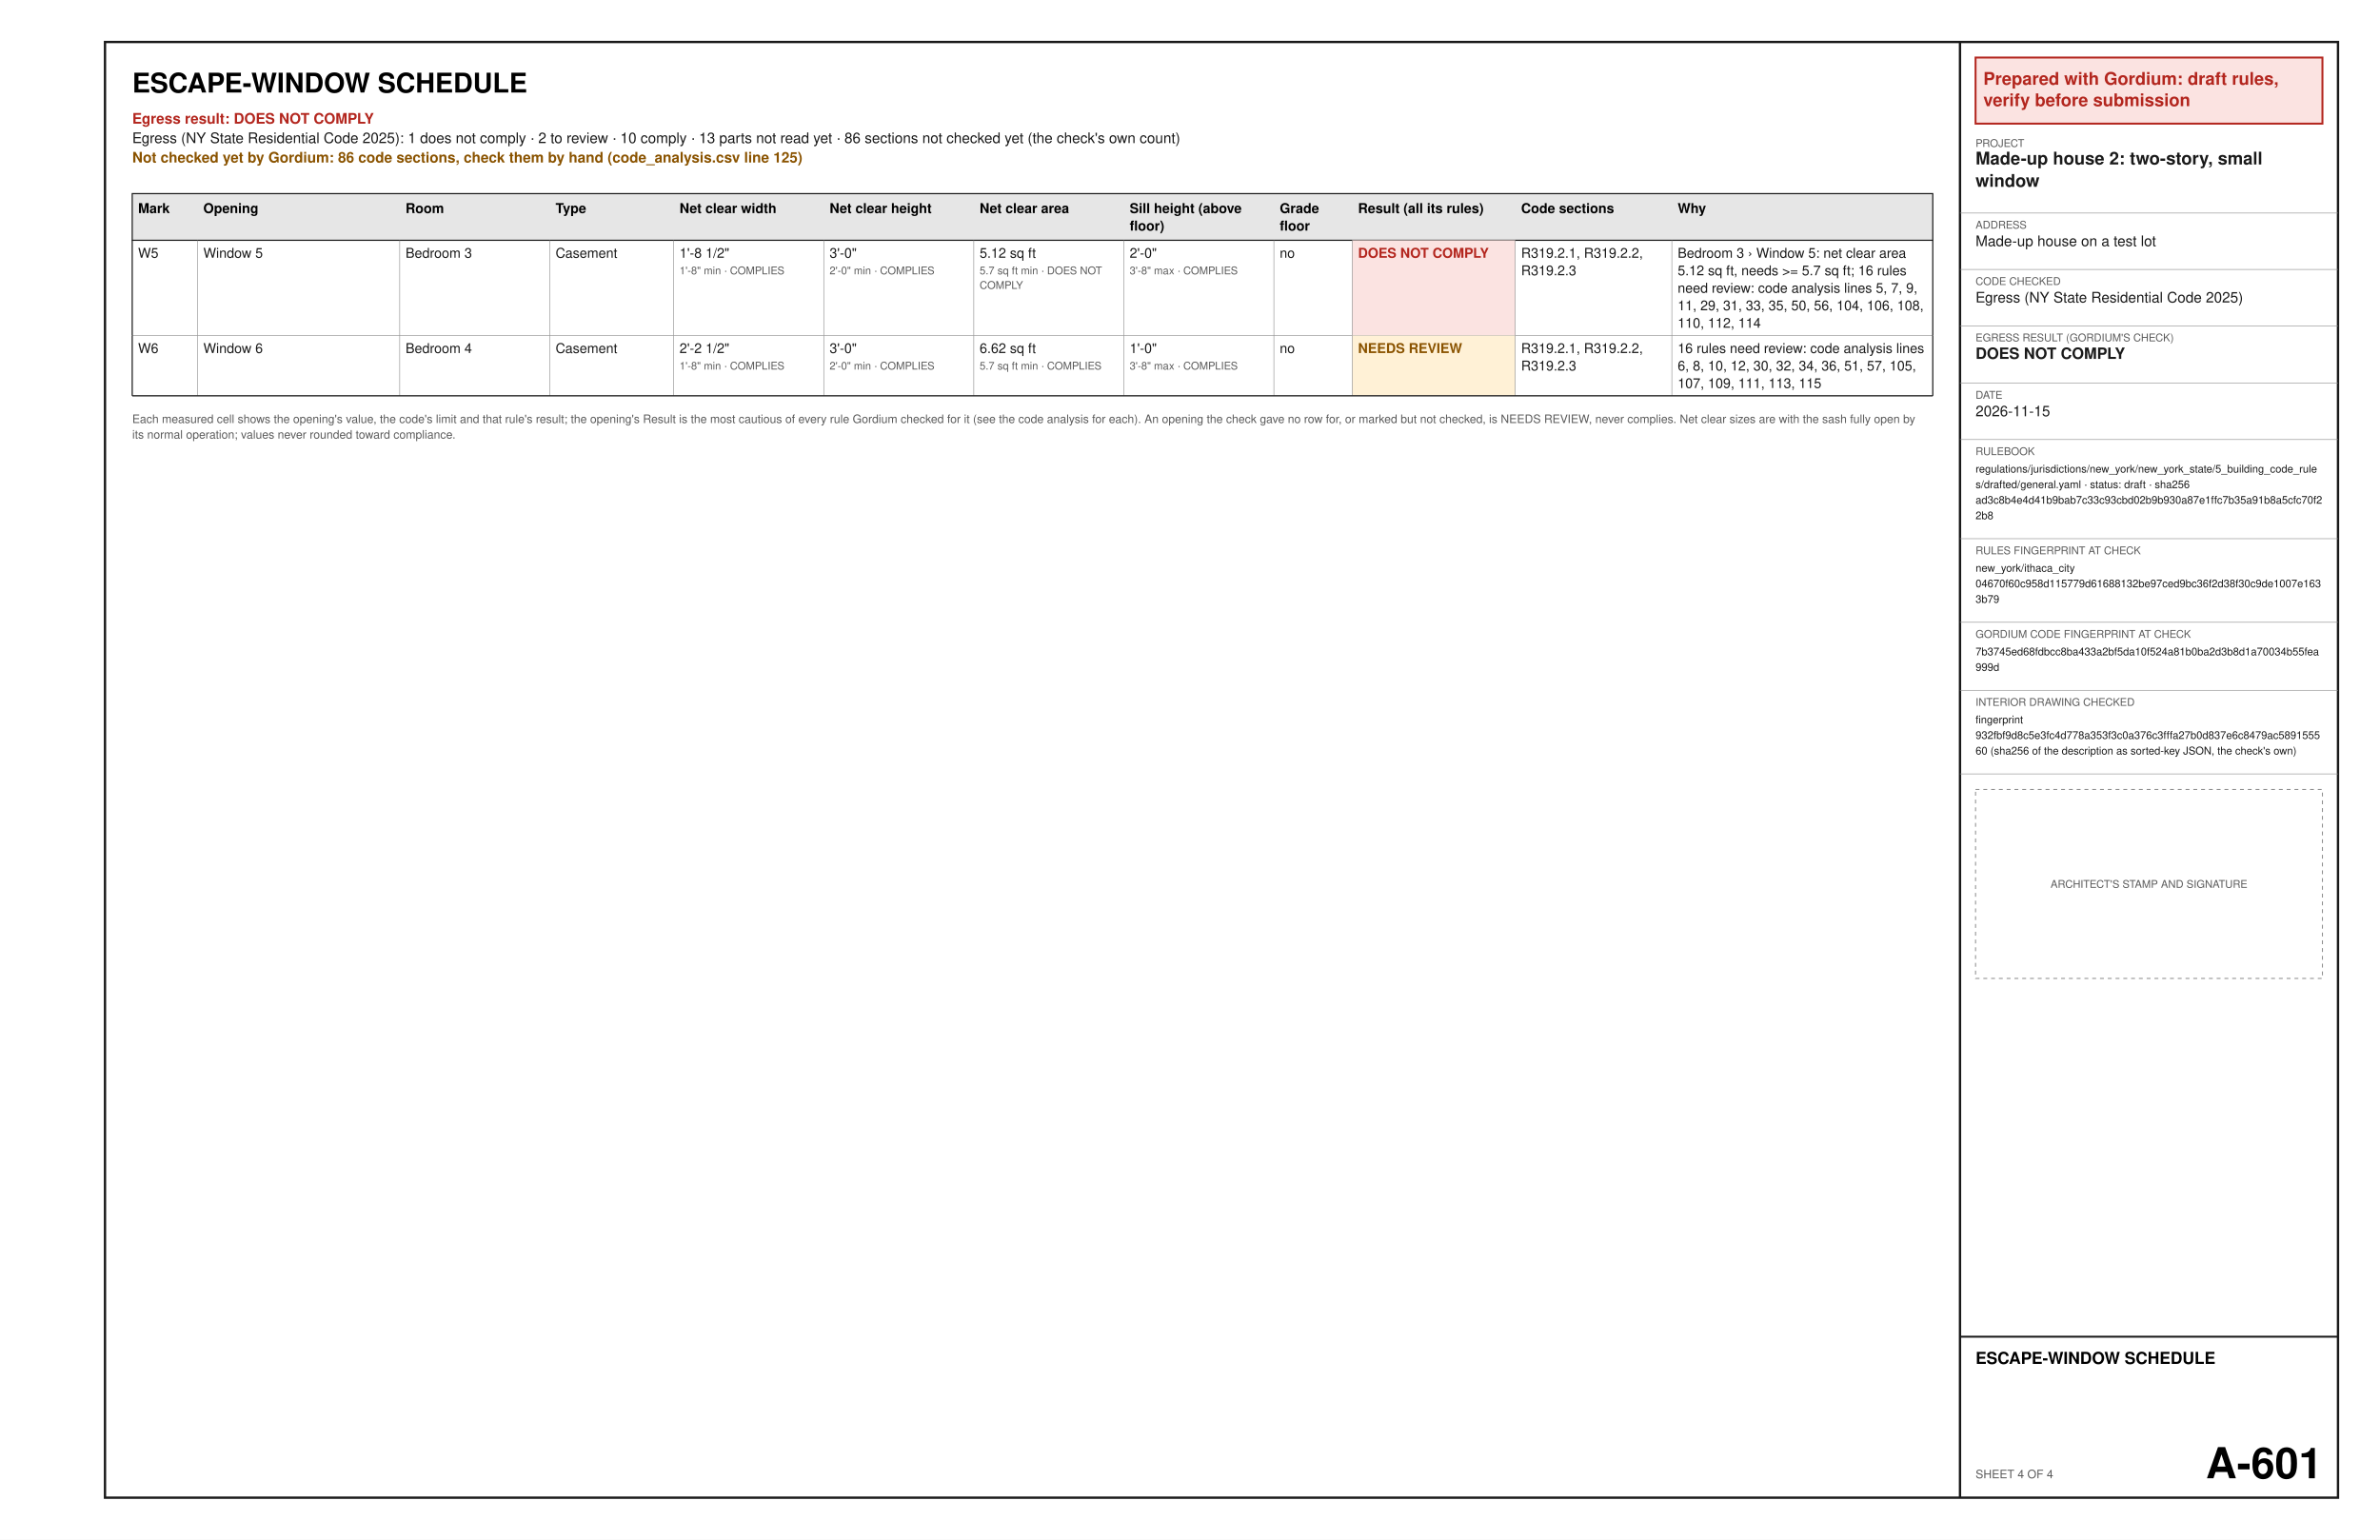
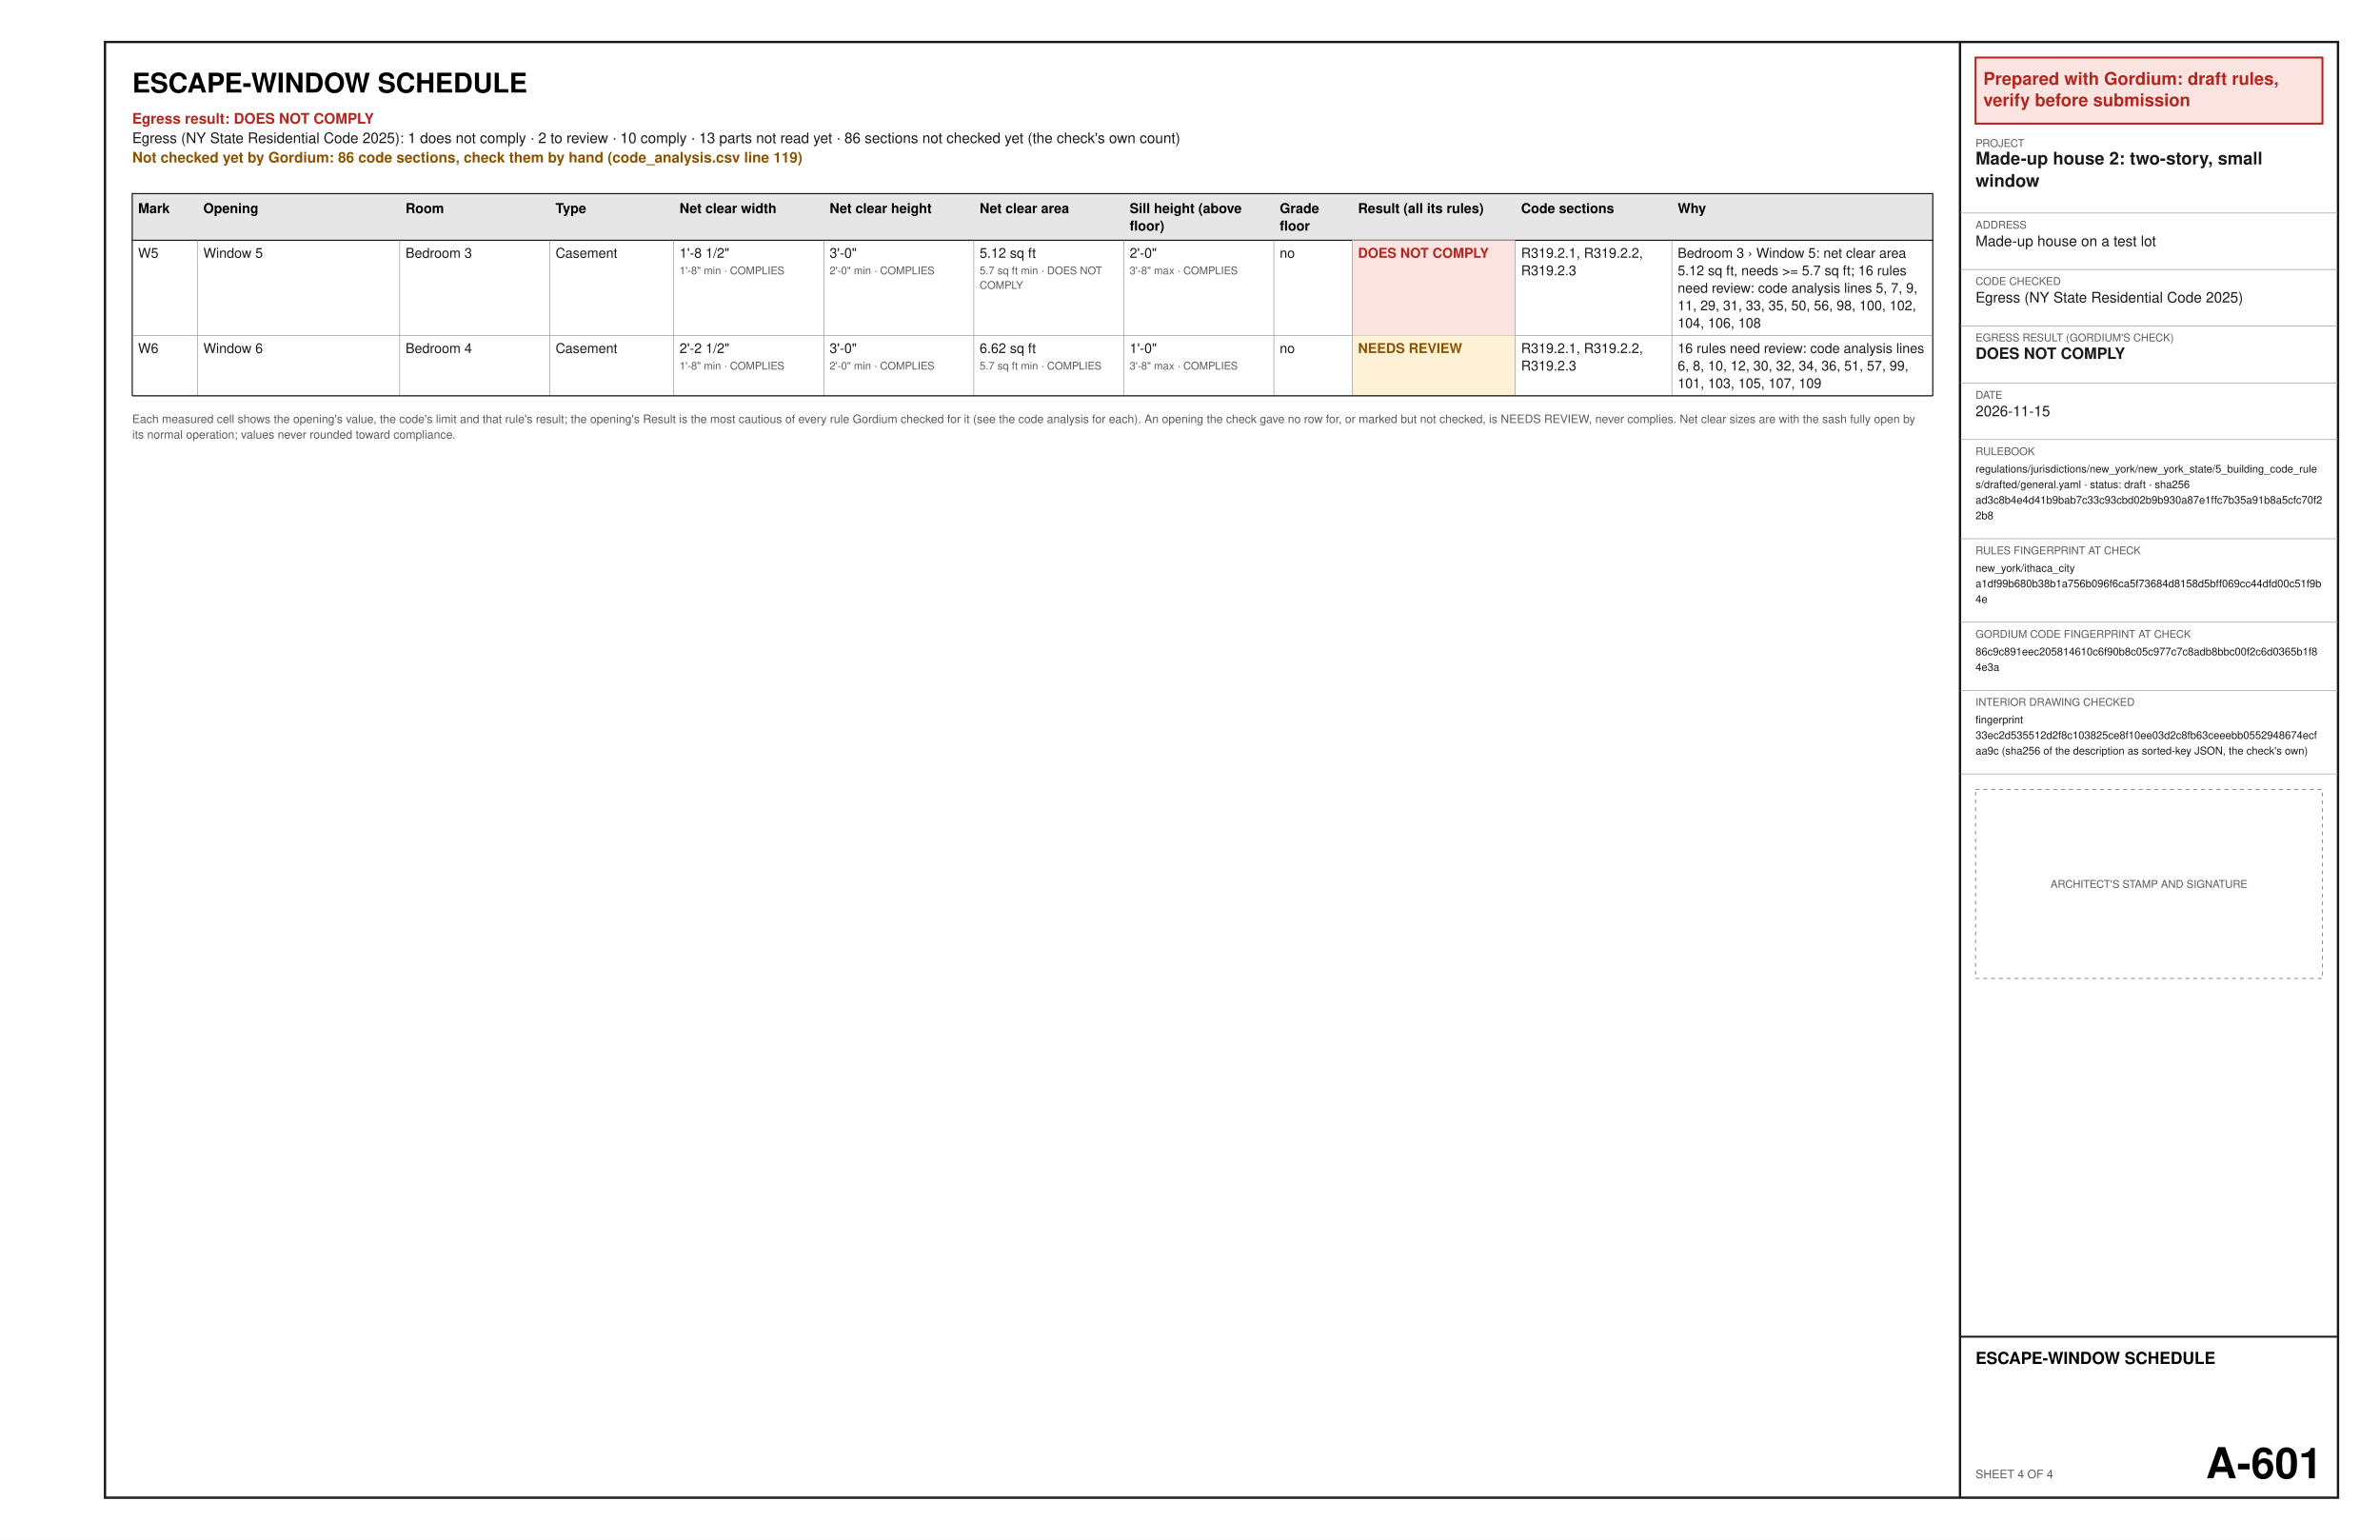
<svg xmlns="http://www.w3.org/2000/svg" width="17in" height="11in" viewBox="0 0 1224 792" font-family="Helvetica, Arial, sans-serif">
  <rect x="0" y="0" width="1224" height="792" fill="#ffffff" />
  <text x="68" y="47.6" font-size="14" font-weight="bold" text-anchor="start" fill="#000000" xml:space="preserve">ESCAPE-WINDOW SCHEDULE</text>
  <text x="68" y="63.6" font-size="7.5" font-weight="bold" text-anchor="start" fill="#b3261e" xml:space="preserve">Egress result: DOES NOT COMPLY</text>
  <text x="68" y="73.6" font-size="7.5" text-anchor="start" fill="#1a1a1a" xml:space="preserve">Egress (NY State Residential Code 2025): 1 does not comply · 2 to review · 10 comply · 13 parts not read yet · 86 sections not checked yet (the check's own count)</text>
-   <text x="68" y="83.6" font-size="7.5" font-weight="bold" text-anchor="start" fill="#8a5300" xml:space="preserve">Not checked yet by Gordium: 86 code sections, check them by hand (code_analysis.csv line 125)</text>
+   <text x="68" y="83.6" font-size="7.5" font-weight="bold" text-anchor="start" fill="#8a5300" xml:space="preserve">Not checked yet by Gordium: 86 code sections, check them by hand (code_analysis.csv line 119)</text>
  <polygon points="68,99.6 994,99.6 994,123.6 68,123.6" fill="#e6e6e6" stroke="#1a1a1a" stroke-width="0.6" />
  <text x="71" y="109.6" font-size="7" font-weight="bold" text-anchor="start" fill="#000000" xml:space="preserve">Mark</text>
  <text x="104.55" y="109.6" font-size="7" font-weight="bold" text-anchor="start" fill="#000000" xml:space="preserve">Opening</text>
  <text x="208.56" y="109.6" font-size="7" font-weight="bold" text-anchor="start" fill="#000000" xml:space="preserve">Room</text>
  <text x="285.72" y="109.6" font-size="7" font-weight="bold" text-anchor="start" fill="#000000" xml:space="preserve">Type</text>
  <text x="349.47" y="109.6" font-size="7" font-weight="bold" text-anchor="start" fill="#000000" xml:space="preserve">Net clear width</text>
  <text x="426.64" y="109.6" font-size="7" font-weight="bold" text-anchor="start" fill="#000000" xml:space="preserve">Net clear height</text>
  <text x="503.8" y="109.6" font-size="7" font-weight="bold" text-anchor="start" fill="#000000" xml:space="preserve">Net clear area</text>
  <text x="580.97" y="109.6" font-size="7" font-weight="bold" text-anchor="start" fill="#000000" xml:space="preserve">Sill height (above</text>
  <text x="580.97" y="118.6" font-size="7" font-weight="bold" text-anchor="start" fill="#000000" xml:space="preserve">floor)</text>
  <text x="658.14" y="109.6" font-size="7" font-weight="bold" text-anchor="start" fill="#000000" xml:space="preserve">Grade</text>
  <text x="658.14" y="118.6" font-size="7" font-weight="bold" text-anchor="start" fill="#000000" xml:space="preserve">floor</text>
  <text x="698.4" y="109.6" font-size="7" font-weight="bold" text-anchor="start" fill="#000000" xml:space="preserve">Result (all its rules)</text>
  <text x="782.28" y="109.6" font-size="7" font-weight="bold" text-anchor="start" fill="#000000" xml:space="preserve">Code sections</text>
  <text x="862.8" y="109.6" font-size="7" font-weight="bold" text-anchor="start" fill="#000000" xml:space="preserve">Why</text>
  <text x="71" y="132.6" font-size="7" text-anchor="start" fill="#1a1a1a" xml:space="preserve">W5</text>
  <text x="104.55" y="132.6" font-size="7" text-anchor="start" fill="#1a1a1a" xml:space="preserve">Window 5</text>
  <text x="208.56" y="132.6" font-size="7" text-anchor="start" fill="#1a1a1a" xml:space="preserve">Bedroom 3</text>
  <text x="285.72" y="132.6" font-size="7" text-anchor="start" fill="#1a1a1a" xml:space="preserve">Casement</text>
  <text x="349.47" y="132.6" font-size="7" text-anchor="start" fill="#1a1a1a" xml:space="preserve">1'-8 1/2"</text>
  <text x="349.47" y="141.1" font-size="5.5" text-anchor="start" fill="#5a5a5a" xml:space="preserve">1'-8" min · COMPLIES</text>
  <text x="426.64" y="132.6" font-size="7" text-anchor="start" fill="#1a1a1a" xml:space="preserve">3'-0"</text>
  <text x="426.64" y="141.1" font-size="5.5" text-anchor="start" fill="#5a5a5a" xml:space="preserve">2'-0" min · COMPLIES</text>
  <text x="503.8" y="132.6" font-size="7" text-anchor="start" fill="#1a1a1a" xml:space="preserve">5.12 sq ft</text>
  <text x="503.8" y="141.1" font-size="5.5" text-anchor="start" fill="#5a5a5a" xml:space="preserve">5.7 sq ft min · DOES NOT</text>
  <text x="503.8" y="148.6" font-size="5.5" text-anchor="start" fill="#5a5a5a" xml:space="preserve">COMPLY</text>
  <text x="580.97" y="132.6" font-size="7" text-anchor="start" fill="#1a1a1a" xml:space="preserve">2'-0"</text>
  <text x="580.97" y="141.1" font-size="5.5" text-anchor="start" fill="#5a5a5a" xml:space="preserve">3'-8" max · COMPLIES</text>
  <text x="658.14" y="132.6" font-size="7" text-anchor="start" fill="#1a1a1a" xml:space="preserve">no</text>
  <polygon points="695.4,123.6 779.28,123.6 779.28,172.6 695.4,172.6" fill="#fbe3e1" />
  <text x="698.4" y="132.6" font-size="7" font-weight="bold" text-anchor="start" fill="#b3261e" xml:space="preserve">DOES NOT COMPLY</text>
  <text x="782.28" y="132.6" font-size="7" text-anchor="start" fill="#1a1a1a" xml:space="preserve">R319.2.1, R319.2.2,</text>
  <text x="782.28" y="141.6" font-size="7" text-anchor="start" fill="#1a1a1a" xml:space="preserve">R319.2.3</text>
  <text x="862.8" y="132.6" font-size="7" text-anchor="start" fill="#1a1a1a" xml:space="preserve">Bedroom 3 › Window 5: net clear area</text>
  <text x="862.8" y="141.6" font-size="7" text-anchor="start" fill="#1a1a1a" xml:space="preserve">5.12 sq ft, needs &gt;= 5.7 sq ft; 16 rules</text>
  <text x="862.8" y="150.6" font-size="7" text-anchor="start" fill="#1a1a1a" xml:space="preserve">need review: code analysis lines 5, 7, 9,</text>
-   <text x="862.8" y="159.6" font-size="7" text-anchor="start" fill="#1a1a1a" xml:space="preserve">11, 29, 31, 33, 35, 50, 56, 104, 106, 108,</text>
-   <text x="862.8" y="168.6" font-size="7" text-anchor="start" fill="#1a1a1a" xml:space="preserve">110, 112, 114</text>
+   <text x="862.8" y="159.6" font-size="7" text-anchor="start" fill="#1a1a1a" xml:space="preserve">11, 29, 31, 33, 35, 50, 56, 98, 100, 102,</text>
+   <text x="862.8" y="168.6" font-size="7" text-anchor="start" fill="#1a1a1a" xml:space="preserve">104, 106, 108</text>
  <line x1="68" y1="172.6" x2="994" y2="172.6" stroke="#8c8c8c" stroke-width="0.3" />
  <line x1="101.55" y1="123.6" x2="101.55" y2="172.6" stroke="#8c8c8c" stroke-width="0.3" />
  <line x1="205.56" y1="123.6" x2="205.56" y2="172.6" stroke="#8c8c8c" stroke-width="0.3" />
  <line x1="282.72" y1="123.6" x2="282.72" y2="172.6" stroke="#8c8c8c" stroke-width="0.3" />
  <line x1="346.47" y1="123.6" x2="346.47" y2="172.6" stroke="#8c8c8c" stroke-width="0.3" />
  <line x1="423.64" y1="123.6" x2="423.64" y2="172.6" stroke="#8c8c8c" stroke-width="0.3" />
  <line x1="500.8" y1="123.6" x2="500.8" y2="172.6" stroke="#8c8c8c" stroke-width="0.3" />
  <line x1="577.97" y1="123.6" x2="577.97" y2="172.6" stroke="#8c8c8c" stroke-width="0.3" />
  <line x1="655.14" y1="123.6" x2="655.14" y2="172.6" stroke="#8c8c8c" stroke-width="0.3" />
  <line x1="695.4" y1="123.6" x2="695.4" y2="172.6" stroke="#8c8c8c" stroke-width="0.3" />
  <line x1="779.28" y1="123.6" x2="779.28" y2="172.6" stroke="#8c8c8c" stroke-width="0.3" />
  <line x1="859.8" y1="123.6" x2="859.8" y2="172.6" stroke="#8c8c8c" stroke-width="0.3" />
  <line x1="68" y1="123.6" x2="68" y2="172.6" stroke="#1a1a1a" stroke-width="0.6" />
  <line x1="994" y1="123.6" x2="994" y2="172.6" stroke="#1a1a1a" stroke-width="0.6" />
  <text x="71" y="181.6" font-size="7" text-anchor="start" fill="#1a1a1a" xml:space="preserve">W6</text>
  <text x="104.55" y="181.6" font-size="7" text-anchor="start" fill="#1a1a1a" xml:space="preserve">Window 6</text>
  <text x="208.56" y="181.6" font-size="7" text-anchor="start" fill="#1a1a1a" xml:space="preserve">Bedroom 4</text>
  <text x="285.72" y="181.6" font-size="7" text-anchor="start" fill="#1a1a1a" xml:space="preserve">Casement</text>
  <text x="349.47" y="181.6" font-size="7" text-anchor="start" fill="#1a1a1a" xml:space="preserve">2'-2 1/2"</text>
  <text x="349.47" y="190.1" font-size="5.5" text-anchor="start" fill="#5a5a5a" xml:space="preserve">1'-8" min · COMPLIES</text>
  <text x="426.64" y="181.6" font-size="7" text-anchor="start" fill="#1a1a1a" xml:space="preserve">3'-0"</text>
  <text x="426.64" y="190.1" font-size="5.5" text-anchor="start" fill="#5a5a5a" xml:space="preserve">2'-0" min · COMPLIES</text>
  <text x="503.8" y="181.6" font-size="7" text-anchor="start" fill="#1a1a1a" xml:space="preserve">6.62 sq ft</text>
  <text x="503.8" y="190.1" font-size="5.5" text-anchor="start" fill="#5a5a5a" xml:space="preserve">5.7 sq ft min · COMPLIES</text>
  <text x="580.97" y="181.6" font-size="7" text-anchor="start" fill="#1a1a1a" xml:space="preserve">1'-0"</text>
  <text x="580.97" y="190.1" font-size="5.5" text-anchor="start" fill="#5a5a5a" xml:space="preserve">3'-8" max · COMPLIES</text>
  <text x="658.14" y="181.6" font-size="7" text-anchor="start" fill="#1a1a1a" xml:space="preserve">no</text>
  <polygon points="695.4,172.6 779.28,172.6 779.28,203.6 695.4,203.6" fill="#fff1d6" />
  <text x="698.4" y="181.6" font-size="7" font-weight="bold" text-anchor="start" fill="#8a5300" xml:space="preserve">NEEDS REVIEW</text>
  <text x="782.28" y="181.6" font-size="7" text-anchor="start" fill="#1a1a1a" xml:space="preserve">R319.2.1, R319.2.2,</text>
  <text x="782.28" y="190.6" font-size="7" text-anchor="start" fill="#1a1a1a" xml:space="preserve">R319.2.3</text>
  <text x="862.8" y="181.6" font-size="7" text-anchor="start" fill="#1a1a1a" xml:space="preserve">16 rules need review: code analysis lines</text>
-   <text x="862.8" y="190.6" font-size="7" text-anchor="start" fill="#1a1a1a" xml:space="preserve">6, 8, 10, 12, 30, 32, 34, 36, 51, 57, 105,</text>
-   <text x="862.8" y="199.6" font-size="7" text-anchor="start" fill="#1a1a1a" xml:space="preserve">107, 109, 111, 113, 115</text>
+   <text x="862.8" y="190.6" font-size="7" text-anchor="start" fill="#1a1a1a" xml:space="preserve">6, 8, 10, 12, 30, 32, 34, 36, 51, 57, 99,</text>
+   <text x="862.8" y="199.6" font-size="7" text-anchor="start" fill="#1a1a1a" xml:space="preserve">101, 103, 105, 107, 109</text>
  <line x1="68" y1="203.6" x2="994" y2="203.6" stroke="#8c8c8c" stroke-width="0.3" />
  <line x1="101.55" y1="172.6" x2="101.55" y2="203.6" stroke="#8c8c8c" stroke-width="0.3" />
  <line x1="205.56" y1="172.6" x2="205.56" y2="203.6" stroke="#8c8c8c" stroke-width="0.3" />
  <line x1="282.72" y1="172.6" x2="282.72" y2="203.6" stroke="#8c8c8c" stroke-width="0.3" />
  <line x1="346.47" y1="172.6" x2="346.47" y2="203.6" stroke="#8c8c8c" stroke-width="0.3" />
  <line x1="423.64" y1="172.6" x2="423.64" y2="203.6" stroke="#8c8c8c" stroke-width="0.3" />
  <line x1="500.8" y1="172.6" x2="500.8" y2="203.6" stroke="#8c8c8c" stroke-width="0.3" />
  <line x1="577.97" y1="172.6" x2="577.97" y2="203.6" stroke="#8c8c8c" stroke-width="0.3" />
  <line x1="655.14" y1="172.6" x2="655.14" y2="203.6" stroke="#8c8c8c" stroke-width="0.3" />
  <line x1="695.4" y1="172.6" x2="695.4" y2="203.6" stroke="#8c8c8c" stroke-width="0.3" />
  <line x1="779.28" y1="172.6" x2="779.28" y2="203.6" stroke="#8c8c8c" stroke-width="0.3" />
  <line x1="859.8" y1="172.6" x2="859.8" y2="203.6" stroke="#8c8c8c" stroke-width="0.3" />
  <line x1="68" y1="172.6" x2="68" y2="203.6" stroke="#1a1a1a" stroke-width="0.6" />
  <line x1="994" y1="172.6" x2="994" y2="203.6" stroke="#1a1a1a" stroke-width="0.6" />
  <line x1="68" y1="203.6" x2="994" y2="203.6" stroke="#1a1a1a" stroke-width="0.6" />
  <text x="68" y="217.6" font-size="6" text-anchor="start" fill="#5a5a5a" xml:space="preserve">Each measured cell shows the opening's value, the code's limit and that rule's result; the opening's Result is the most cautious of every rule Gordium checked for it (see the code analysis for each). An opening the check gave no row for, or marked but not checked, is NEEDS REVIEW, never complies. Net clear sizes are with the sash fully open by</text>
  <text x="68" y="225.6" font-size="6" text-anchor="start" fill="#5a5a5a" xml:space="preserve">its normal operation; values never rounded toward compliance.</text>
  <polygon points="54,21.6 1202.4,21.6 1202.4,770.4 54,770.4" fill="none" stroke="#1a1a1a" stroke-width="1.2" />
  <line x1="1008" y1="21.6" x2="1008" y2="770.4" stroke="#1a1a1a" stroke-width="1.2" />
  <polygon points="1016,29.6 1194.4,29.6 1194.4,63.6 1016,63.6" fill="#fbe3e1" stroke="#b3261e" stroke-width="1" />
  <text x="1020" y="43.6" font-size="9" font-weight="bold" text-anchor="start" fill="#b3261e" xml:space="preserve">Prepared with Gordium: draft rules,</text>
  <text x="1020" y="54.6" font-size="9" font-weight="bold" text-anchor="start" fill="#b3261e" xml:space="preserve">verify before submission</text>
  <text x="1016" y="75.6" font-size="5.5" text-anchor="start" fill="#5a5a5a" xml:space="preserve">PROJECT</text>
  <text x="1016" y="84.6" font-size="9" font-weight="bold" text-anchor="start" fill="#1a1a1a" xml:space="preserve">Made-up house 2: two-story, small</text>
  <text x="1016" y="96.1" font-size="9" font-weight="bold" text-anchor="start" fill="#1a1a1a" xml:space="preserve">window</text>
  <line x1="1008" y1="109.6" x2="1202.4" y2="109.6" stroke="#8c8c8c" stroke-width="0.3" />
  <text x="1016" y="117.6" font-size="5.5" text-anchor="start" fill="#5a5a5a" xml:space="preserve">ADDRESS</text>
  <text x="1016" y="126.6" font-size="7.5" text-anchor="start" fill="#1a1a1a" xml:space="preserve">Made-up house on a test lot</text>
  <line x1="1008" y1="138.6" x2="1202.4" y2="138.6" stroke="#8c8c8c" stroke-width="0.3" />
  <text x="1016" y="146.6" font-size="5.5" text-anchor="start" fill="#5a5a5a" xml:space="preserve">CODE CHECKED</text>
  <text x="1016" y="155.6" font-size="7.5" text-anchor="start" fill="#1a1a1a" xml:space="preserve">Egress (NY State Residential Code 2025)</text>
  <line x1="1008" y1="167.6" x2="1202.4" y2="167.6" stroke="#8c8c8c" stroke-width="0.3" />
  <text x="1016" y="175.6" font-size="5.5" text-anchor="start" fill="#5a5a5a" xml:space="preserve">EGRESS RESULT (GORDIUM'S CHECK)</text>
  <text x="1016" y="184.6" font-size="8" font-weight="bold" text-anchor="start" fill="#1a1a1a" xml:space="preserve">DOES NOT COMPLY</text>
  <line x1="1008" y1="197.1" x2="1202.4" y2="197.1" stroke="#8c8c8c" stroke-width="0.3" />
  <text x="1016" y="205.1" font-size="5.5" text-anchor="start" fill="#5a5a5a" xml:space="preserve">DATE</text>
  <text x="1016" y="214.1" font-size="7.5" text-anchor="start" fill="#1a1a1a" xml:space="preserve">2026-11-15</text>
  <line x1="1008" y1="226.1" x2="1202.4" y2="226.1" stroke="#8c8c8c" stroke-width="0.3" />
  <text x="1016" y="234.1" font-size="5.5" text-anchor="start" fill="#5a5a5a" xml:space="preserve">RULEBOOK</text>
  <text x="1016" y="243.1" font-size="5.5" text-anchor="start" fill="#1a1a1a" xml:space="preserve">regulations/jurisdictions/new_york/new_york_state/5_building_code_rule</text>
  <text x="1016" y="251.1" font-size="5.5" text-anchor="start" fill="#1a1a1a" xml:space="preserve">s/drafted/general.yaml · status: draft · sha256</text>
  <text x="1016" y="259.1" font-size="5.5" text-anchor="start" fill="#1a1a1a" xml:space="preserve">ad3c8b4e4d41b9bab7c33c93cbd02b9b930a87e1ffc7b35a91b8a5cfc70f2</text>
  <text x="1016" y="267.1" font-size="5.5" text-anchor="start" fill="#1a1a1a" xml:space="preserve">2b8</text>
  <line x1="1008" y1="277.1" x2="1202.4" y2="277.1" stroke="#8c8c8c" stroke-width="0.3" />
  <text x="1016" y="285.1" font-size="5.5" text-anchor="start" fill="#5a5a5a" xml:space="preserve">RULES FINGERPRINT AT CHECK</text>
  <text x="1016" y="294.1" font-size="5.5" text-anchor="start" fill="#1a1a1a" xml:space="preserve">new_york/ithaca_city</text>
-   <text x="1016" y="302.1" font-size="5.5" text-anchor="start" fill="#1a1a1a" xml:space="preserve">04670f60c958d115779d61688132be97ced9bc36f2d38f30c9de1007e163</text>
-   <text x="1016" y="310.1" font-size="5.5" text-anchor="start" fill="#1a1a1a" xml:space="preserve">3b79</text>
+   <text x="1016" y="302.1" font-size="5.5" text-anchor="start" fill="#1a1a1a" xml:space="preserve">a1df99b680b38b1a756b096f6ca5f73684d8158d5bff069cc44dfd00c51f9b</text>
+   <text x="1016" y="310.1" font-size="5.5" text-anchor="start" fill="#1a1a1a" xml:space="preserve">4e</text>
  <line x1="1008" y1="320.1" x2="1202.4" y2="320.1" stroke="#8c8c8c" stroke-width="0.3" />
  <text x="1016" y="328.1" font-size="5.5" text-anchor="start" fill="#5a5a5a" xml:space="preserve">GORDIUM CODE FINGERPRINT AT CHECK</text>
-   <text x="1016" y="337.1" font-size="5.5" text-anchor="start" fill="#1a1a1a" xml:space="preserve">7b3745ed68fdbcc8ba433a2bf5da10f524a81b0ba2d3b8d1a70034b55fea</text>
-   <text x="1016" y="345.1" font-size="5.5" text-anchor="start" fill="#1a1a1a" xml:space="preserve">999d</text>
+   <text x="1016" y="337.1" font-size="5.5" text-anchor="start" fill="#1a1a1a" xml:space="preserve">86c9c891eec205814610c6f90b8c05c977c7c8adb8bbc00f2c6d0365b1f8</text>
+   <text x="1016" y="345.1" font-size="5.5" text-anchor="start" fill="#1a1a1a" xml:space="preserve">4e3a</text>
  <line x1="1008" y1="355.1" x2="1202.4" y2="355.1" stroke="#8c8c8c" stroke-width="0.3" />
  <text x="1016" y="363.1" font-size="5.5" text-anchor="start" fill="#5a5a5a" xml:space="preserve">INTERIOR DRAWING CHECKED</text>
  <text x="1016" y="372.1" font-size="5.5" text-anchor="start" fill="#1a1a1a" xml:space="preserve">fingerprint</text>
-   <text x="1016" y="380.1" font-size="5.5" text-anchor="start" fill="#1a1a1a" xml:space="preserve">932fbf9d8c5e3fc4d778a353f3c0a376c3fffa27b0d837e6c8479ac5891555</text>
-   <text x="1016" y="388.1" font-size="5.5" text-anchor="start" fill="#1a1a1a" xml:space="preserve">60 (sha256 of the description as sorted-key JSON, the check's own)</text>
+   <text x="1016" y="380.1" font-size="5.5" text-anchor="start" fill="#1a1a1a" xml:space="preserve">33ec2d535512d2f8c103825ce8f10ee03d2c8fb63ceeebb0552948674ecf</text>
+   <text x="1016" y="388.1" font-size="5.5" text-anchor="start" fill="#1a1a1a" xml:space="preserve">aa9c (sha256 of the description as sorted-key JSON, the check's own)</text>
  <line x1="1008" y1="398.1" x2="1202.4" y2="398.1" stroke="#8c8c8c" stroke-width="0.3" />
  <polygon points="1016,406.1 1194.4,406.1 1194.4,503.3 1016,503.3" fill="none" stroke="#8c8c8c" stroke-width="0.5" stroke-dasharray="2 2" />
  <text x="1105.2" y="456.7" font-size="5.5" text-anchor="middle" fill="#5a5a5a" xml:space="preserve">ARCHITECT'S STAMP AND SIGNATURE</text>
  <line x1="1008" y1="687.6" x2="1202.4" y2="687.6" stroke="#1a1a1a" stroke-width="1" />
  <text x="1016" y="701.6" font-size="8.5" font-weight="bold" text-anchor="start" fill="#000000" xml:space="preserve">ESCAPE-WINDOW SCHEDULE</text>
  <text x="1016" y="760.4" font-size="6" text-anchor="start" fill="#5a5a5a" xml:space="preserve">SHEET 4 OF 4</text>
  <text x="1194.4" y="760.4" font-size="22" font-weight="bold" text-anchor="end" fill="#000000" xml:space="preserve">A-601</text>
</svg>
